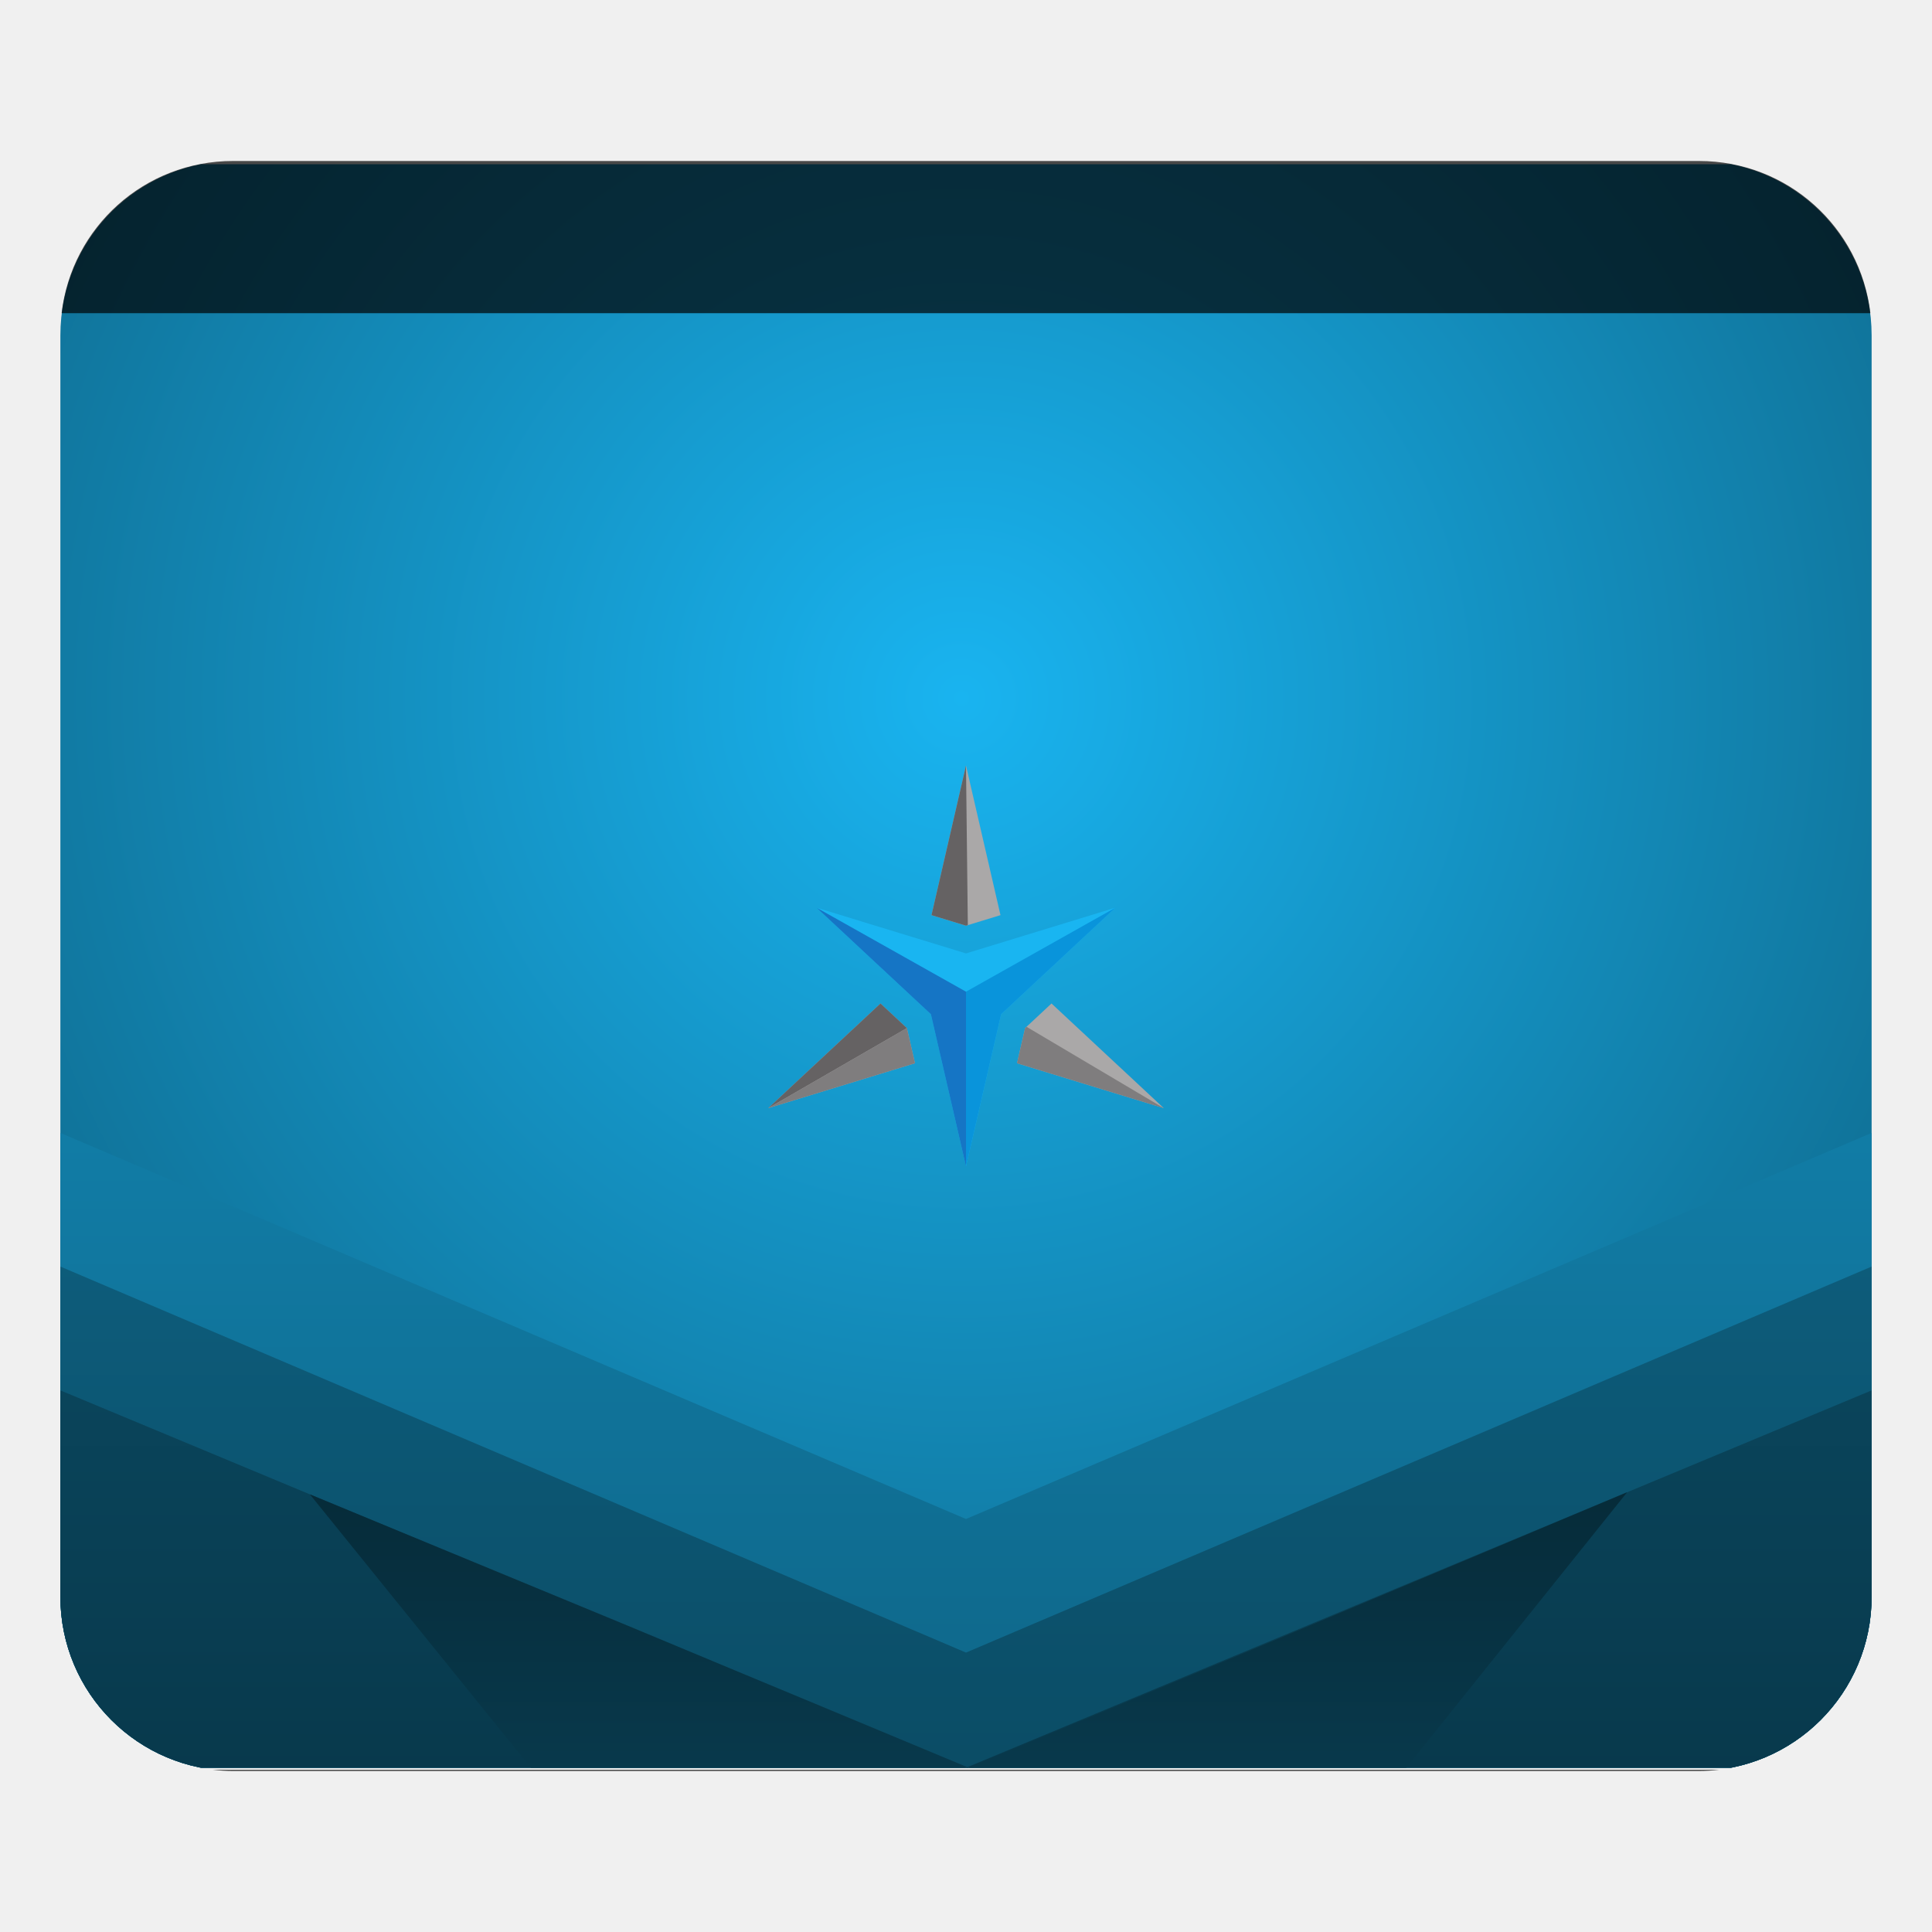
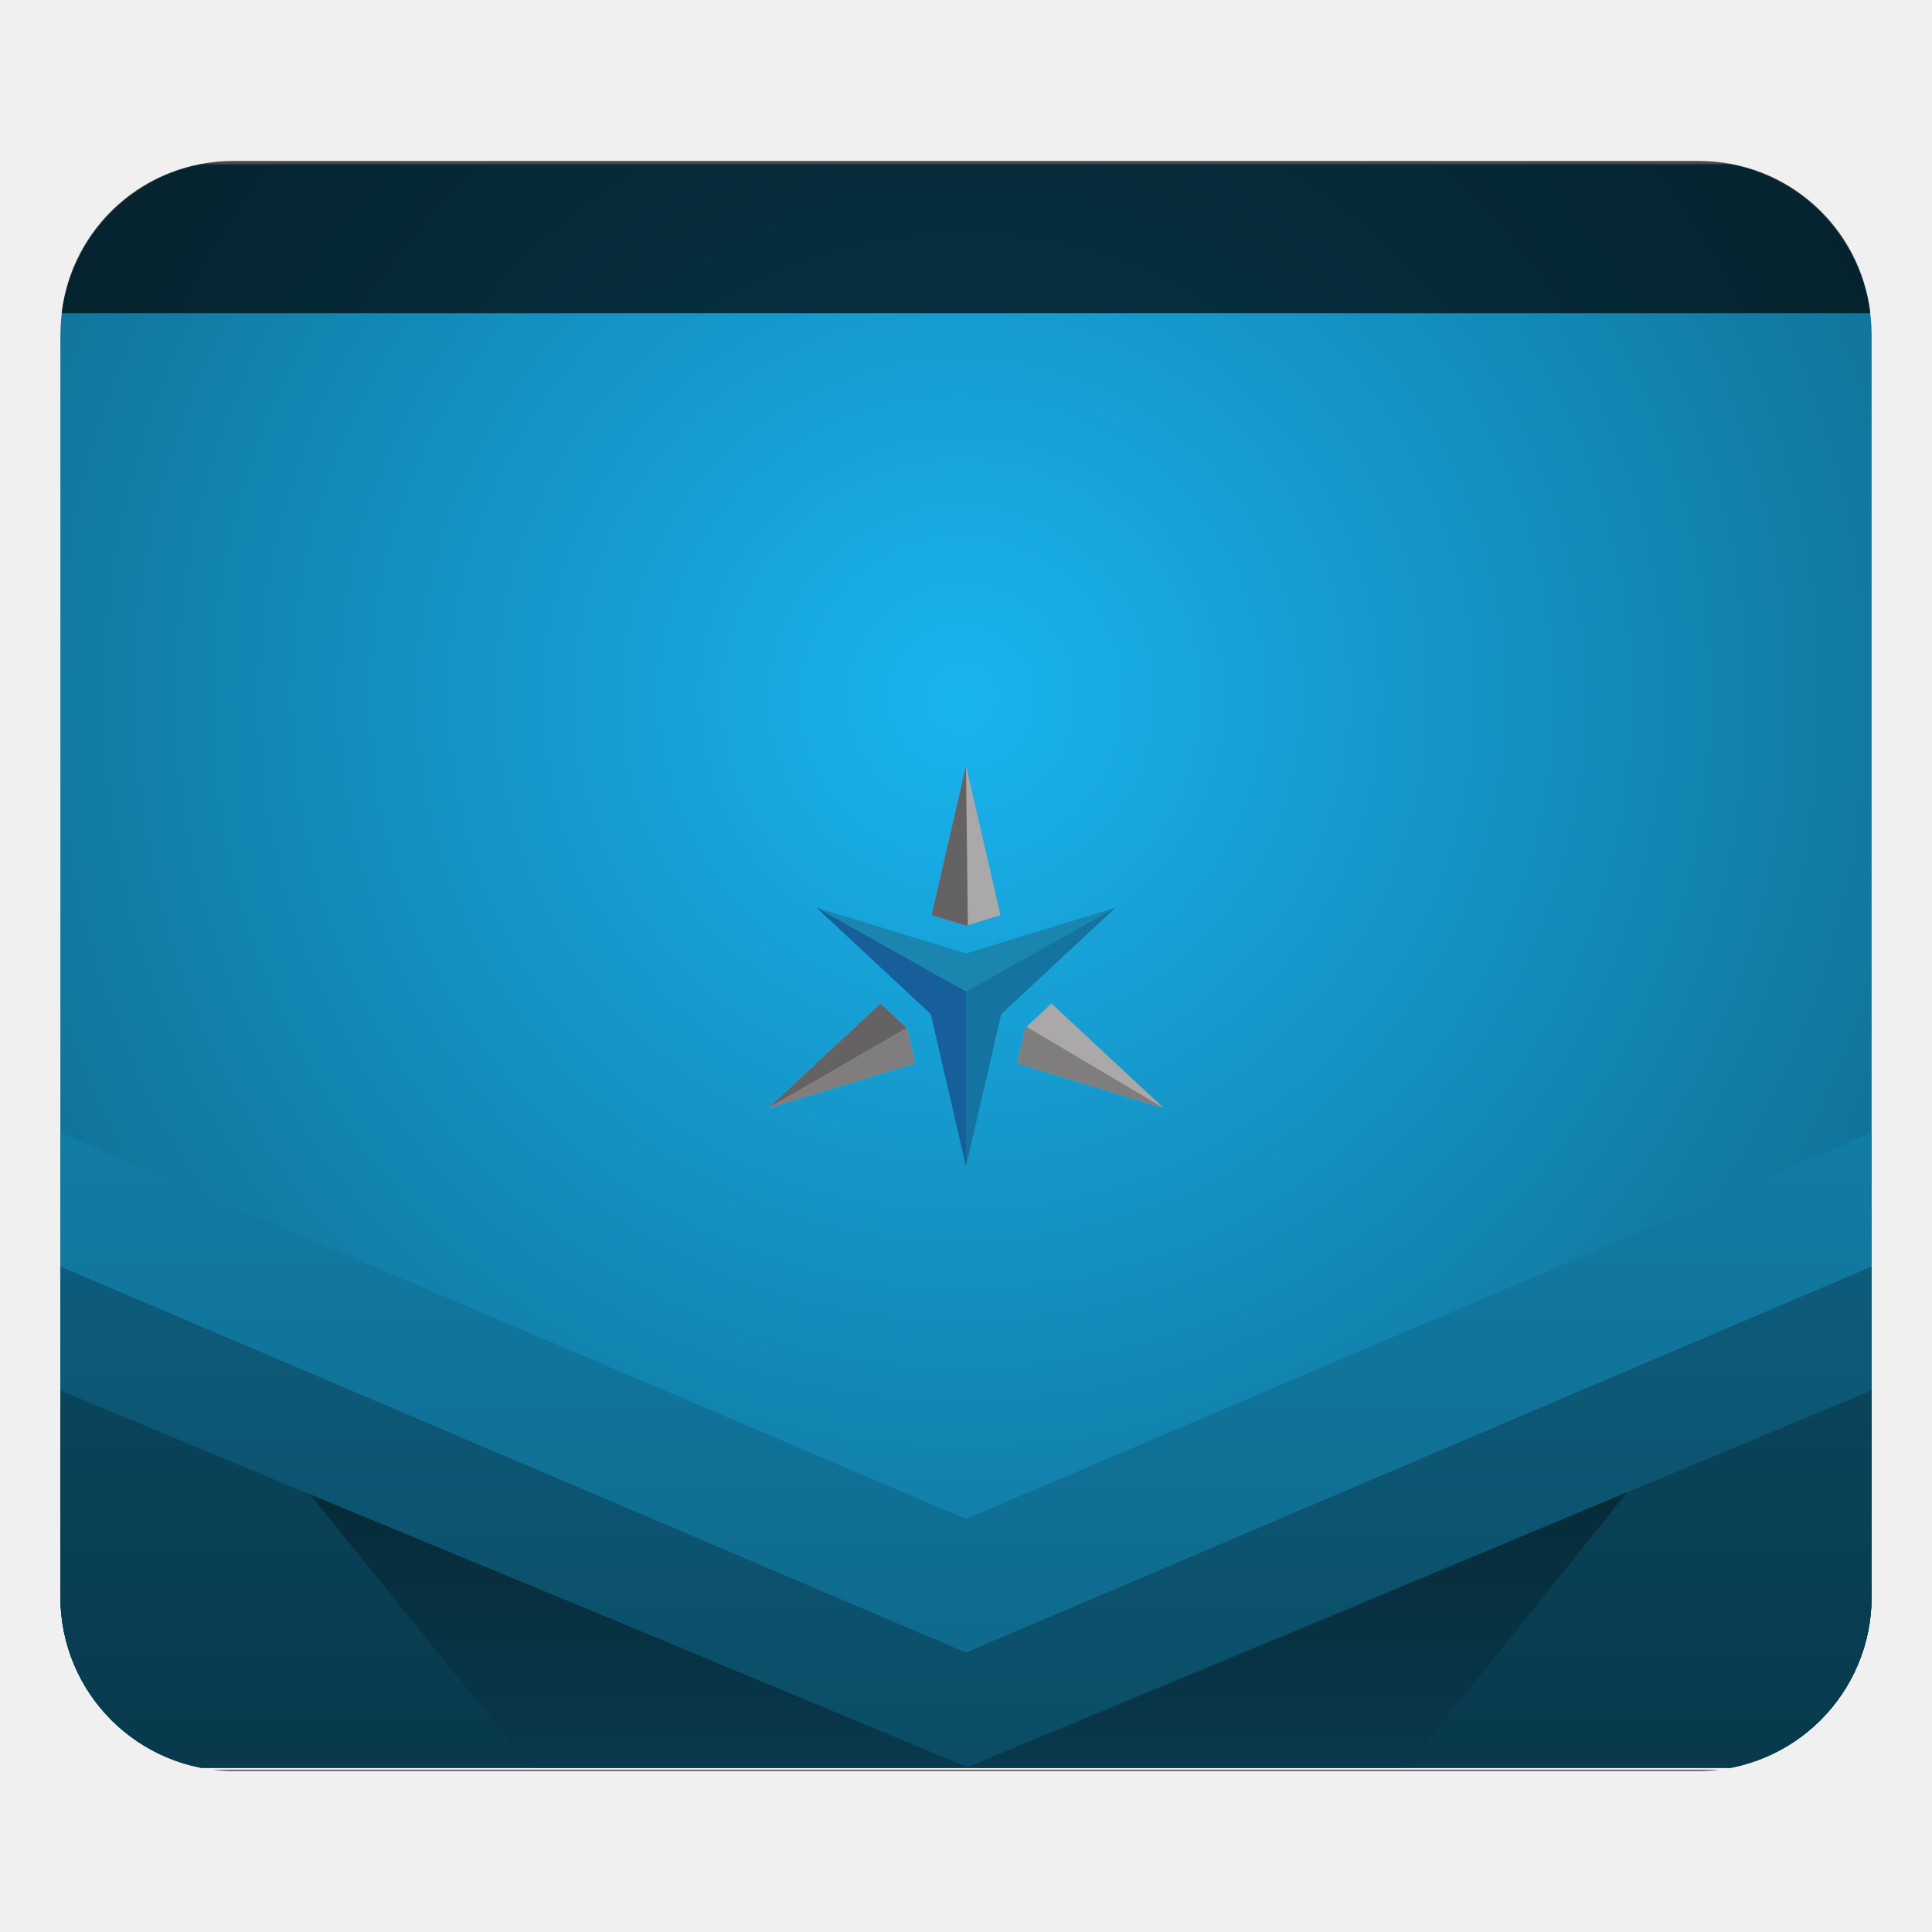
<svg xmlns="http://www.w3.org/2000/svg" xmlns:xlink="http://www.w3.org/1999/xlink" version="1.1" id="Layer_1" x="0px" y="0px" viewBox="0 0 256 256" enable-background="new 0 0 256 256" xml:space="preserve">
  <defs id="defs251">
    <clipPath id="b">
      <use width="100%" overflow="visible" xlink:href="#a" height="100%" id="use5" />
    </clipPath>
    <linearGradient x1="29.337" x2="81.837" y1="75.021" gradientUnits="userSpaceOnUse" y2="44.354" id="c">
      <stop id="stop10" offset="0" stop-opacity=".6" stop-color="#A52714" />
      <stop id="stop12" offset=".66" stop-opacity="0" stop-color="#A52714" />
    </linearGradient>
    <clipPath id="clipPath1232">
      <use width="100%" overflow="visible" xlink:href="#a" height="100%" id="use1230" />
    </clipPath>
    <clipPath id="clipPath1236">
      <use width="100%" overflow="visible" xlink:href="#a" height="100%" id="use1234" />
    </clipPath>
    <linearGradient x1="110.87" x2="52.538" y1="164.5" gradientUnits="userSpaceOnUse" y2="130.33" id="d">
      <stop id="stop23" offset="0" stop-opacity=".4" stop-color="#055524" />
      <stop id="stop25" offset=".33" stop-opacity="0" stop-color="#055524" />
    </linearGradient>
    <clipPath id="clipPath1244">
      <use width="100%" overflow="visible" xlink:href="#a" height="100%" id="use1242" />
    </clipPath>
    <clipPath id="clipPath1248">
      <use width="100%" overflow="visible" xlink:href="#a" height="100%" id="use1246" />
    </clipPath>
    <clipPath id="f">
      <use y="0" x="0" style="overflow:visible" id="use37" height="100%" xlink:href="#e" overflow="visible" width="100%" />
    </clipPath>
    <linearGradient x1="121.86" x2="136.55" y1="49.804" gradientUnits="userSpaceOnUse" y2="114.13" id="g">
      <stop id="stop42" offset="0" stop-opacity=".3" stop-color="#EA6100" />
      <stop id="stop44" offset=".66" stop-opacity="0" stop-color="#EA6100" />
    </linearGradient>
    <clipPath id="clipPath1258">
      <use width="100%" overflow="visible" xlink:href="#a" height="100%" id="use1256" />
    </clipPath>
    <clipPath id="clipPath1269">
      <use width="100%" overflow="visible" xlink:href="#a" height="100%" id="use1267" />
    </clipPath>
    <clipPath id="j">
      <use y="0" x="0" style="overflow:visible" id="use62" height="100%" xlink:href="#i" overflow="visible" width="100%" />
    </clipPath>
    <radialGradient id="l" gradientUnits="userSpaceOnUse" cy="55.948" cx="668.18" gradientTransform="translate(-576)" r="84.078">
      <stop stop-color="#3E2723" stop-opacity=".2" offset="0" id="stop73" />
      <stop stop-color="#3E2723" stop-opacity="0" offset="1" id="stop75" />
    </radialGradient>
    <clipPath id="clipPath1285">
      <use width="100%" overflow="visible" xlink:href="#a" height="100%" id="use1283" />
    </clipPath>
    <clipPath id="clipPath1289">
      <use width="100%" overflow="visible" xlink:href="#a" height="100%" id="use1287" />
    </clipPath>
    <clipPath id="n">
      <use y="0" x="0" style="overflow:visible" id="use83" height="100%" xlink:href="#m" overflow="visible" width="100%" />
    </clipPath>
    <radialGradient id="p" gradientUnits="userSpaceOnUse" cy="48.52" cx="597.88" gradientTransform="translate(-576)" r="78.044">
      <stop stop-color="#3E2723" stop-opacity=".2" offset="0" id="stop94" />
      <stop stop-color="#3E2723" stop-opacity="0" offset="1" id="stop96" />
    </radialGradient>
    <clipPath id="clipPath1305">
      <use width="100%" overflow="visible" xlink:href="#a" height="100%" id="use1303" />
    </clipPath>
    <radialGradient id="q" gradientUnits="userSpaceOnUse" cy="96.138" cx="671.84" gradientTransform="translate(-576)" r="87.87">
      <stop stop-color="#263238" stop-opacity=".2" offset="0" id="stop101" />
      <stop stop-color="#263238" stop-opacity="0" offset="1" id="stop103" />
    </radialGradient>
    <clipPath id="clipPath1312">
      <use width="100%" overflow="visible" xlink:href="#a" height="100%" id="use1310" />
    </clipPath>
    <clipPath id="clipPath1316">
      <use width="100%" overflow="visible" xlink:href="#a" height="100%" id="use1314" />
    </clipPath>
    <clipPath id="clipPath1320">
      <use width="100%" overflow="visible" xlink:href="#a" height="100%" id="use1318" />
    </clipPath>
    <clipPath id="clipPath1324">
      <use width="100%" overflow="visible" xlink:href="#a" height="100%" id="use1322" />
    </clipPath>
    <path d="m 8,184 h 83.77 l 38.88,-38.88 V 116 H 61.36 L 8,24.48 Z" id="e" />
    <path d="m 96,56 34.65,60 -38.88,68 H 184 V 56 Z" id="i" />
    <path d="M 21.97,8 V 48.34 L 61.36,116 96,56 h 88 V 8 Z" id="m" />
    <clipPath id="b-1">
      <use width="100%" overflow="visible" xlink:href="#a" height="100%" id="use5-7" />
    </clipPath>
    <clipPath id="clipPath1232-2">
      <use width="100%" overflow="visible" xlink:href="#a" height="100%" id="use1230-2" />
    </clipPath>
    <clipPath id="clipPath1236-6">
      <use width="100%" overflow="visible" xlink:href="#a" height="100%" id="use1234-1" />
    </clipPath>
    <clipPath id="clipPath1244-1">
      <use width="100%" overflow="visible" xlink:href="#a" height="100%" id="use1242-5" />
    </clipPath>
    <clipPath id="clipPath1248-9">
      <use width="100%" overflow="visible" xlink:href="#a" height="100%" id="use1246-4" />
    </clipPath>
    <clipPath id="f-9">
      <use y="0" x="0" style="overflow:visible" id="use37-0" height="100%" xlink:href="#e-8" overflow="visible" width="100%" />
    </clipPath>
    <clipPath id="clipPath1258-7">
      <use width="100%" overflow="visible" xlink:href="#a" height="100%" id="use1256-7" />
    </clipPath>
    <clipPath id="clipPath1269-1">
      <use width="100%" overflow="visible" xlink:href="#a" height="100%" id="use1267-1" />
    </clipPath>
    <clipPath id="j-5">
      <use y="0" x="0" style="overflow:visible" id="use62-9" height="100%" xlink:href="#i-5" overflow="visible" width="100%" />
    </clipPath>
    <radialGradient id="l-7" gradientUnits="userSpaceOnUse" cy="55.948" cx="668.18" gradientTransform="translate(-576)" r="84.078">
      <stop stop-color="#3E2723" stop-opacity=".2" offset="0" id="stop73-7" />
      <stop stop-color="#3E2723" stop-opacity="0" offset="1" id="stop75-6" />
    </radialGradient>
    <clipPath id="clipPath1285-7">
      <use width="100%" overflow="visible" xlink:href="#a" height="100%" id="use1283-3" />
    </clipPath>
    <clipPath id="clipPath1289-6">
      <use width="100%" overflow="visible" xlink:href="#a" height="100%" id="use1287-5" />
    </clipPath>
    <clipPath id="n-6">
      <use y="0" x="0" style="overflow:visible" id="use83-3" height="100%" xlink:href="#m-6" overflow="visible" width="100%" />
    </clipPath>
    <radialGradient id="p-9" gradientUnits="userSpaceOnUse" cy="48.52" cx="597.88" gradientTransform="translate(-576)" r="78.044">
      <stop stop-color="#3E2723" stop-opacity=".2" offset="0" id="stop94-4" />
      <stop stop-color="#3E2723" stop-opacity="0" offset="1" id="stop96-8" />
    </radialGradient>
    <clipPath id="clipPath1305-1">
      <use width="100%" overflow="visible" xlink:href="#a" height="100%" id="use1303-2" />
    </clipPath>
    <radialGradient id="q-9" gradientUnits="userSpaceOnUse" cy="96.138" cx="671.84" gradientTransform="translate(-576)" r="87.87">
      <stop stop-color="#263238" stop-opacity=".2" offset="0" id="stop101-3" />
      <stop stop-color="#263238" stop-opacity="0" offset="1" id="stop103-9" />
    </radialGradient>
    <clipPath id="clipPath1312-0">
      <use width="100%" overflow="visible" xlink:href="#a" height="100%" id="use1310-8" />
    </clipPath>
    <clipPath id="clipPath1316-8">
      <use width="100%" overflow="visible" xlink:href="#a" height="100%" id="use1314-5" />
    </clipPath>
    <clipPath id="clipPath1320-0">
      <use width="100%" overflow="visible" xlink:href="#a" height="100%" id="use1318-9" />
    </clipPath>
    <clipPath id="clipPath1324-6">
      <use width="100%" overflow="visible" xlink:href="#a" height="100%" id="use1322-3" />
    </clipPath>
    <path d="m 8,184 h 83.77 l 38.88,-38.88 V 116 H 61.36 L 8,24.48 Z" id="e-8" />
    <path d="m 96,56 34.65,60 -38.88,68 H 184 V 56 Z" id="i-5" />
    <path d="M 21.97,8 V 48.34 L 61.36,116 96,56 h 88 V 8 Z" id="m-6" />
    <radialGradient id="r" gradientUnits="userSpaceOnUse" cy="32.014" cx="34.286" gradientTransform="translate(-23.07961,-106.2699)" r="176.75">
      <stop stop-color="#fff" stop-opacity=".1" offset="0" id="stop130" />
      <stop stop-color="#fff" stop-opacity="0" offset="1" id="stop132" />
    </radialGradient>
    <clipPath id="b-0">
      <use y="0" x="0" style="overflow:visible" width="100%" overflow="visible" xlink:href="#a" height="100%" id="use5-5" />
    </clipPath>
    <clipPath id="clipPath963">
      <use y="0" x="0" style="overflow:visible" width="100%" overflow="visible" xlink:href="#a" height="100%" id="use961" />
    </clipPath>
    <clipPath id="clipPath967">
      <use y="0" x="0" style="overflow:visible" width="100%" overflow="visible" xlink:href="#a" height="100%" id="use965" />
    </clipPath>
    <radialGradient id="q-94" gradientUnits="userSpaceOnUse" cy="96.138" cx="671.84" gradientTransform="translate(-576)" r="87.87">
      <stop stop-color="#263238" stop-opacity=".2" offset="0" id="stop101-6" />
      <stop stop-color="#263238" stop-opacity="0" offset="1" id="stop103-92" />
    </radialGradient>
    <clipPath id="clipPath974">
      <use y="0" x="0" style="overflow:visible" width="100%" overflow="visible" xlink:href="#a" height="100%" id="use972" />
    </clipPath>
    <radialGradient id="p-2" gradientUnits="userSpaceOnUse" cy="48.52" cx="597.88" gradientTransform="translate(-576)" r="78.044">
      <stop stop-color="#3E2723" stop-opacity=".2" offset="0" id="stop94-47" />
      <stop stop-color="#3E2723" stop-opacity="0" offset="1" id="stop96-7" />
    </radialGradient>
    <clipPath id="clipPath981">
      <use y="0" x="0" style="overflow:visible" width="100%" overflow="visible" xlink:href="#a" height="100%" id="use979" />
    </clipPath>
    <clipPath id="clipPath985">
      <use y="0" x="0" style="overflow:visible" width="100%" overflow="visible" xlink:href="#a" height="100%" id="use983" />
    </clipPath>
    <clipPath id="n-5">
      <use width="100%" overflow="visible" xlink:href="#m-0" height="100%" id="use83-4" style="overflow:visible" x="0" y="0" />
    </clipPath>
    <radialGradient id="l-2" gradientUnits="userSpaceOnUse" cy="55.948" cx="668.18" gradientTransform="translate(-576)" r="84.078">
      <stop stop-color="#3E2723" stop-opacity=".2" offset="0" id="stop73-8" />
      <stop stop-color="#3E2723" stop-opacity="0" offset="1" id="stop75-9" />
    </radialGradient>
    <clipPath id="clipPath997">
      <use y="0" x="0" style="overflow:visible" width="100%" overflow="visible" xlink:href="#a" height="100%" id="use995" />
    </clipPath>
    <clipPath id="clipPath1001">
      <use y="0" x="0" style="overflow:visible" width="100%" overflow="visible" xlink:href="#a" height="100%" id="use999" />
    </clipPath>
    <clipPath id="j-3">
      <use width="100%" overflow="visible" xlink:href="#i-1" height="100%" id="use62-6" style="overflow:visible" x="0" y="0" />
    </clipPath>
    <clipPath id="clipPath1010">
      <use y="0" x="0" style="overflow:visible" width="100%" overflow="visible" xlink:href="#a" height="100%" id="use1008" />
    </clipPath>
    <clipPath id="clipPath1017">
      <use y="0" x="0" style="overflow:visible" width="100%" overflow="visible" xlink:href="#a" height="100%" id="use1015" />
    </clipPath>
    <clipPath id="f-0">
      <use width="100%" overflow="visible" xlink:href="#e-1" height="100%" id="use37-5" style="overflow:visible" x="0" y="0" />
    </clipPath>
    <clipPath id="clipPath1029">
      <use y="0" x="0" style="overflow:visible" width="100%" overflow="visible" xlink:href="#a" height="100%" id="use1027" />
    </clipPath>
    <clipPath id="clipPath1033">
      <use y="0" x="0" style="overflow:visible" width="100%" overflow="visible" xlink:href="#a" height="100%" id="use1031" />
    </clipPath>
    <clipPath id="clipPath1043">
      <use y="0" x="0" style="overflow:visible" width="100%" overflow="visible" xlink:href="#a" height="100%" id="use1041" />
    </clipPath>
    <clipPath id="clipPath1047">
      <use y="0" x="0" style="overflow:visible" width="100%" overflow="visible" xlink:href="#a" height="100%" id="use1045" />
    </clipPath>
    <path id="e-1" d="m 8,184 h 83.77 l 38.88,-38.88 V 116 H 61.36 L 8,24.48 Z" />
    <path id="i-1" d="m 96,56 34.65,60 -38.88,68 H 184 V 56 Z" />
    <path id="m-0" d="M 21.97,8 V 48.34 L 61.36,116 96,56 h 88 V 8 Z" />
    <circle r="88" cx="96" cy="96" id="a" />
    <path d="m8 184h83.77l38.88-38.88v-29.12h-69.29l-53.36-91.52z" id="e-6" />
    <path d="m96 56l34.65 60-38.88 68h92.23v-128z" id="i-2" />
    <path d="m21.97 8v40.34l39.39 67.66 34.64-60h88v-48z" id="m-8" />
    <defs id="defs1820">
      <path d="M 21.97,8 V 48.34 L 61.36,116 96,56 h 88 V 8 Z" id="path1928" />
    </defs>
    <clipPath id="n-7">
      <use id="use1822" height="100%" xlink:href="#m-8" overflow="visible" width="100%" style="overflow:visible" x="0" y="0" />
    </clipPath>
    <defs id="defs1799">
      <path d="m 96,56 34.65,60 -38.88,68 H 184 V 56 Z" id="path1918" />
    </defs>
    <clipPath id="j-6">
      <use id="use1801" height="100%" xlink:href="#i-2" overflow="visible" width="100%" style="overflow:visible" x="0" y="0" />
    </clipPath>
    <defs id="defs1774">
      <path d="m 8,184 h 83.77 l 38.88,-38.88 V 116 H 61.36 L 8,24.48 Z" id="path1902" />
    </defs>
    <clipPath id="f-06">
      <use id="use1776" height="100%" xlink:href="#e-6" overflow="visible" width="100%" style="overflow:visible" x="0" y="0" />
    </clipPath>
    <linearGradient x1="110.87" x2="52.538" y1="164.5" gradientUnits="userSpaceOnUse" y2="130.33" id="linearGradient1897">
      <stop id="stop1762" offset="0" stop-opacity=".4" stop-color="#055524" />
      <stop id="stop1764" offset=".33" stop-opacity="0" stop-color="#055524" />
    </linearGradient>
    <linearGradient x1="29.337" x2="81.837" y1="75.021" gradientUnits="userSpaceOnUse" y2="44.354" id="linearGradient1889">
      <stop id="stop1749" offset="0" stop-opacity=".6" stop-color="#A52714" />
      <stop id="stop1751" offset=".66" stop-opacity="0" stop-color="#A52714" />
    </linearGradient>
    <linearGradient id="linearGradient1910" y2="114.13" gradientUnits="userSpaceOnUse" y1="49.804" x2="136.55" x1="121.86">
      <stop stop-color="#EA6100" stop-opacity=".3" offset="0" id="stop1781" />
      <stop stop-color="#EA6100" stop-opacity="0" offset=".66" id="stop1783" />
    </linearGradient>
    <clipPath id="b-3">
      <use y="0" x="0" style="overflow:visible" width="100%" overflow="visible" xlink:href="#a" height="100%" id="use5-1" />
    </clipPath>
    <clipPath id="clipPath1024">
      <use y="0" x="0" style="overflow:visible" width="100%" overflow="visible" xlink:href="#a" height="100%" id="use1022" />
    </clipPath>
    <clipPath id="clipPath1028">
      <use y="0" x="0" style="overflow:visible" width="100%" overflow="visible" xlink:href="#a" height="100%" id="use1026" />
    </clipPath>
    <clipPath id="clipPath1035">
      <use y="0" x="0" style="overflow:visible" width="100%" overflow="visible" xlink:href="#a" height="100%" id="use1033" />
    </clipPath>
    <clipPath id="clipPath1039">
      <use y="0" x="0" style="overflow:visible" width="100%" overflow="visible" xlink:href="#a" height="100%" id="use1037" />
    </clipPath>
    <clipPath id="f-6">
      <use y="0" x="0" style="overflow:visible" id="use37-8" height="100%" xlink:href="#e-61" overflow="visible" width="100%" />
    </clipPath>
    <clipPath id="clipPath1048">
      <use y="0" x="0" style="overflow:visible" width="100%" overflow="visible" xlink:href="#a" height="100%" id="use1046" />
    </clipPath>
    <clipPath id="clipPath1058">
      <use y="0" x="0" style="overflow:visible" width="100%" overflow="visible" xlink:href="#a" height="100%" id="use1056" />
    </clipPath>
    <clipPath id="j-66">
      <use y="0" x="0" style="overflow:visible" id="use62-4" height="100%" xlink:href="#i-59" overflow="visible" width="100%" />
    </clipPath>
    <radialGradient id="l-9" gradientUnits="userSpaceOnUse" cy="55.948" cx="668.18" gradientTransform="translate(-576)" r="84.078">
      <stop stop-color="#3E2723" stop-opacity=".2" offset="0" id="stop73-5" />
      <stop stop-color="#3E2723" stop-opacity="0" offset="1" id="stop75-0" />
    </radialGradient>
    <clipPath id="clipPath1073">
      <use y="0" x="0" style="overflow:visible" width="100%" overflow="visible" xlink:href="#a" height="100%" id="use1071" />
    </clipPath>
    <clipPath id="clipPath1077">
      <use y="0" x="0" style="overflow:visible" width="100%" overflow="visible" xlink:href="#a" height="100%" id="use1075" />
    </clipPath>
    <clipPath id="n-4">
      <use y="0" x="0" style="overflow:visible" id="use83-8" height="100%" xlink:href="#m-4" overflow="visible" width="100%" />
    </clipPath>
    <radialGradient id="p-7" gradientUnits="userSpaceOnUse" cy="48.52" cx="597.88" gradientTransform="translate(-576)" r="78.044">
      <stop stop-color="#3E2723" stop-opacity=".2" offset="0" id="stop94-1" />
      <stop stop-color="#3E2723" stop-opacity="0" offset="1" id="stop96-72" />
    </radialGradient>
    <clipPath id="clipPath1092">
      <use y="0" x="0" style="overflow:visible" width="100%" overflow="visible" xlink:href="#a" height="100%" id="use1090" />
    </clipPath>
    <radialGradient id="q-7" gradientUnits="userSpaceOnUse" cy="96.138" cx="671.84" gradientTransform="translate(-576)" r="87.87">
      <stop stop-color="#263238" stop-opacity=".2" offset="0" id="stop101-2" />
      <stop stop-color="#263238" stop-opacity="0" offset="1" id="stop103-2" />
    </radialGradient>
    <clipPath id="clipPath1099">
      <use y="0" x="0" style="overflow:visible" width="100%" overflow="visible" xlink:href="#a" height="100%" id="use1097" />
    </clipPath>
    <clipPath id="clipPath1103">
      <use y="0" x="0" style="overflow:visible" width="100%" overflow="visible" xlink:href="#a" height="100%" id="use1101" />
    </clipPath>
    <clipPath id="clipPath1107">
      <use y="0" x="0" style="overflow:visible" width="100%" overflow="visible" xlink:href="#a" height="100%" id="use1105" />
    </clipPath>
    <clipPath id="clipPath1111">
      <use y="0" x="0" style="overflow:visible" width="100%" overflow="visible" xlink:href="#a" height="100%" id="use1109" />
    </clipPath>
    <radialGradient id="r-6" gradientUnits="userSpaceOnUse" cy="32.014" cx="34.286" gradientTransform="translate(-7,-7)" r="176.75">
      <stop stop-color="#fff" stop-opacity=".1" offset="0" id="stop130-1" />
      <stop stop-color="#fff" stop-opacity="0" offset="1" id="stop132-0" />
    </radialGradient>
    <path d="m 8,184 h 83.77 l 38.88,-38.88 V 116 H 61.36 L 8,24.48 Z" id="e-61" />
    <path d="m 96,56 34.65,60 -38.88,68 H 184 V 56 Z" id="i-59" />
    <path d="M 21.97,8 V 48.34 L 61.36,116 96,56 h 88 V 8 Z" id="m-4" />
    <clipPath id="b-9">
      <use y="0" x="0" style="overflow:visible" width="100%" overflow="visible" xlink:href="#a" height="100%" id="use5-0" />
    </clipPath>
    <clipPath id="clipPath1024-7">
      <use y="0" x="0" style="overflow:visible" width="100%" overflow="visible" xlink:href="#a" height="100%" id="use1022-7" />
    </clipPath>
    <clipPath id="clipPath1028-1">
      <use y="0" x="0" style="overflow:visible" width="100%" overflow="visible" xlink:href="#a" height="100%" id="use1026-1" />
    </clipPath>
    <clipPath id="clipPath1035-7">
      <use y="0" x="0" style="overflow:visible" width="100%" overflow="visible" xlink:href="#a" height="100%" id="use1033-7" />
    </clipPath>
    <clipPath id="clipPath1039-6">
      <use y="0" x="0" style="overflow:visible" width="100%" overflow="visible" xlink:href="#a" height="100%" id="use1037-7" />
    </clipPath>
    <clipPath id="f-3">
      <use y="0" x="0" style="overflow:visible" id="use37-6" height="100%" xlink:href="#e-9" overflow="visible" width="100%" />
    </clipPath>
    <clipPath id="clipPath1048-3">
      <use y="0" x="0" style="overflow:visible" width="100%" overflow="visible" xlink:href="#a" height="100%" id="use1046-9" />
    </clipPath>
    <clipPath id="clipPath1058-4">
      <use y="0" x="0" style="overflow:visible" width="100%" overflow="visible" xlink:href="#a" height="100%" id="use1056-8" />
    </clipPath>
    <clipPath id="j-1">
      <use y="0" x="0" style="overflow:visible" id="use62-2" height="100%" xlink:href="#i-6" overflow="visible" width="100%" />
    </clipPath>
    <radialGradient id="l-93" gradientUnits="userSpaceOnUse" cy="55.948" cx="668.18" gradientTransform="translate(-576)" r="84.078">
      <stop stop-color="#3E2723" stop-opacity=".2" offset="0" id="stop73-9" />
      <stop stop-color="#3E2723" stop-opacity="0" offset="1" id="stop75-08" />
    </radialGradient>
    <clipPath id="clipPath1073-8">
      <use y="0" x="0" style="overflow:visible" width="100%" overflow="visible" xlink:href="#a" height="100%" id="use1071-5" />
    </clipPath>
    <clipPath id="clipPath1077-0">
      <use y="0" x="0" style="overflow:visible" width="100%" overflow="visible" xlink:href="#a" height="100%" id="use1075-9" />
    </clipPath>
    <clipPath id="n-63">
      <use y="0" x="0" style="overflow:visible" id="use83-85" height="100%" xlink:href="#m-2" overflow="visible" width="100%" />
    </clipPath>
    <radialGradient id="p-6" gradientUnits="userSpaceOnUse" cy="48.52" cx="597.88" gradientTransform="translate(-576)" r="78.044">
      <stop stop-color="#3E2723" stop-opacity=".2" offset="0" id="stop94-11" />
      <stop stop-color="#3E2723" stop-opacity="0" offset="1" id="stop96-5" />
    </radialGradient>
    <clipPath id="clipPath1092-9">
      <use y="0" x="0" style="overflow:visible" width="100%" overflow="visible" xlink:href="#a" height="100%" id="use1090-8" />
    </clipPath>
    <radialGradient id="q-4" gradientUnits="userSpaceOnUse" cy="96.138" cx="671.84" gradientTransform="translate(-576)" r="87.87">
      <stop stop-color="#263238" stop-opacity=".2" offset="0" id="stop101-8" />
      <stop stop-color="#263238" stop-opacity="0" offset="1" id="stop103-1" />
    </radialGradient>
    <clipPath id="clipPath1099-0">
      <use y="0" x="0" style="overflow:visible" width="100%" overflow="visible" xlink:href="#a" height="100%" id="use1097-3" />
    </clipPath>
    <clipPath id="clipPath1103-0">
      <use y="0" x="0" style="overflow:visible" width="100%" overflow="visible" xlink:href="#a" height="100%" id="use1101-4" />
    </clipPath>
    <clipPath id="clipPath1107-4">
      <use y="0" x="0" style="overflow:visible" width="100%" overflow="visible" xlink:href="#a" height="100%" id="use1105-4" />
    </clipPath>
    <clipPath id="clipPath1111-4">
      <use y="0" x="0" style="overflow:visible" width="100%" overflow="visible" xlink:href="#a" height="100%" id="use1109-7" />
    </clipPath>
    <radialGradient id="r-63" gradientUnits="userSpaceOnUse" cy="32.014" cx="34.286" gradientTransform="translate(-7,-7)" r="176.75">
      <stop stop-color="#fff" stop-opacity=".1" offset="0" id="stop130-17" />
      <stop stop-color="#fff" stop-opacity="0" offset="1" id="stop132-5" />
    </radialGradient>
    <path d="m 8,184 h 83.77 l 38.88,-38.88 V 116 H 61.36 L 8,24.48 Z" id="e-9" />
    <path d="m 96,56 34.65,60 -38.88,68 H 184 V 56 Z" id="i-6" />
    <path d="M 21.97,8 V 48.34 L 61.36,116 96,56 h 88 V 8 Z" id="m-2" />
    <clipPath clipPathUnits="userSpaceOnUse" id="clipPath1143">
      <rect style="fill:#808080;fill-opacity:0.575;stroke:none;stroke-width:0.647;stroke-linecap:butt;stroke-linejoin:bevel;stroke-miterlimit:4;stroke-dasharray:none;stroke-opacity:1;paint-order:fill markers stroke" id="rect1145" width="240" height="213.334" x="8" y="21.333" ry="22.885" />
    </clipPath>
    <radialGradient id="XMLID_2_" cx="1915.622" cy="532.792" r="1924.037" gradientUnits="userSpaceOnUse" gradientTransform="matrix(0.132793,0,0,0.132793,-126.9626,21.76558)">
      <stop offset="1.076729e-007" style="stop-color:#19B4F0" id="stop4" />
      <stop offset="1" style="stop-color:#08394C" id="stop6" />
    </radialGradient>
    <linearGradient id="XMLID_3_" gradientUnits="userSpaceOnUse" x1="1920" y1="669.636" x2="1920" y2="1607.779">
      <stop offset="0" style="stop-color:#1387B4" id="stop16" />
      <stop offset="1" style="stop-color:#0E6587" id="stop18" />
    </linearGradient>
    <linearGradient id="XMLID_4_" gradientUnits="userSpaceOnUse" x1="1920" y1="802.435" x2="1920" y2="1613.279">
      <stop offset="0" style="stop-color:#0E6587" id="stop22" />
      <stop offset="1" style="stop-color:#0B4C65" id="stop24" />
    </linearGradient>
    <linearGradient id="XMLID_11_" gradientUnits="userSpaceOnUse" x1="1920" y1="952.774" x2="1920" y2="1605.265">
      <stop offset="0" style="stop-color:#0B4C65" id="stop67" />
      <stop offset="1" style="stop-color:#08394C" id="stop69" />
    </linearGradient>
    <linearGradient y2="1605.479" x2="1594.001" y1="1322.436" x1="1594.001" gradientUnits="userSpaceOnUse" id="XMLID_12_">
      <stop id="stop73-3" style="stop-color:#062B39" offset="0" />
      <stop id="stop75-67" style="stop-color:#08394C" offset="1" />
    </linearGradient>
    <linearGradient y2="1605.479" x2="2251.175" y1="1322.436" x1="2251.175" gradientUnits="userSpaceOnUse" id="XMLID_13_">
      <stop id="stop79" style="stop-color:#062B39" offset="0" />
      <stop id="stop81" style="stop-color:#08394C" offset="1" />
    </linearGradient>
    <linearGradient y2="1605.479" x2="1594.001" y1="1322.436" x1="1594.001" gradientUnits="userSpaceOnUse" id="linearGradient1082">
      <stop id="stop1078" style="stop-color:#062B39" offset="0" />
      <stop id="stop1080" style="stop-color:#08394C" offset="1" />
    </linearGradient>
    <linearGradient y2="1605.479" x2="2251.175" y1="1322.436" x1="2251.175" gradientUnits="userSpaceOnUse" id="linearGradient1089">
      <stop id="stop1085" style="stop-color:#062B39" offset="0" />
      <stop id="stop1087" style="stop-color:#08394C" offset="1" />
    </linearGradient>
    <clipPath clipPathUnits="userSpaceOnUse" id="clipPath1359">
      <path style="display:inline;fill:#003059;fill-opacity:1;stroke:none;stroke-width:19.055;stroke-miterlimit:4;stroke-dasharray:none;stroke-opacity:1" d="m 1190.378,-3.25 c -96.417,0 -174.04,77.623 -174.04,174.04 v 1107.824 150.596 c 0,96.417 77.623,174.04 174.04,174.04 h 1131.254 327.989 c 96.417,0 174.04,-77.623 174.04,-174.04 V 321.386 170.79 c 0,-96.417 -77.623,-174.04 -174.04,-174.04 H 1518.368 Z" id="path1361" />
    </clipPath>
    <clipPath clipPathUnits="userSpaceOnUse" id="clipPath1396">
      <path style="display:inline;fill:#003059;fill-opacity:1;stroke:none;stroke-width:2.53;stroke-miterlimit:4;stroke-dasharray:none;stroke-opacity:1" d="m 31.111,21.334 c -12.804,0 -23.111,10.308 -23.111,23.111 v 147.111 19.998 c 0,12.804 10.308,23.111 23.111,23.111 h 150.223 43.555 c 12.804,0 23.111,-10.308 23.111,-23.111 V 64.443 44.445 c 0,-12.804 -10.308,-23.111 -23.111,-23.111 H 74.666 Z" id="path1398" />
    </clipPath>
    <clipPath clipPathUnits="userSpaceOnUse" id="clipPath1400">
      <path style="display:inline;fill:#003059;fill-opacity:1;stroke:none;stroke-width:19.055;stroke-miterlimit:4;stroke-dasharray:none;stroke-opacity:1" d="m 1190.379,-3.25 c -96.417,0 -174.04,77.623 -174.04,174.04 v 1107.824 150.596 c 0,96.417 77.623,174.04 174.04,174.04 h 1131.254 327.989 c 96.417,0 174.04,-77.623 174.04,-174.04 V 321.386 170.79 c 0,-96.417 -77.623,-174.04 -174.04,-174.04 h -1131.254 z" id="path1402" />
    </clipPath>
    <clipPath clipPathUnits="userSpaceOnUse" id="clipPath1404">
      <path style="display:inline;fill:#003059;fill-opacity:1;stroke:none;stroke-width:19.055;stroke-miterlimit:4;stroke-dasharray:none;stroke-opacity:1" d="m 1190.379,-3.25 c -96.417,0 -174.04,77.623 -174.04,174.04 v 1107.824 150.596 c 0,96.417 77.623,174.04 174.04,174.04 h 1131.254 327.989 c 96.417,0 174.04,-77.623 174.04,-174.04 V 321.386 170.79 c 0,-96.417 -77.623,-174.04 -174.04,-174.04 h -1131.254 z" id="path1406" />
    </clipPath>
  </defs>
  <g id="layer2" style="display:none">
    <circle style="display:inline;fill:#ffffff;fill-opacity:1;stroke:none;stroke-width:2.74;stroke-miterlimit:4;stroke-dasharray:none;stroke-opacity:1" id="path1090" cx="128" cy="128" r="124" />
  </g>
  <g id="layer1" style="display:inline">
    <rect style="fill:url(#XMLID_2_);stroke-width:0.133" y="21.766" x="-126.963" id="XMLID_699_" class="st0" width="509.925" height="212.469" clip-path="url(#clipPath1396)" />
    <path style="fill:#cce9f8;stroke-width:0.133" id="XMLID_690_" class="st4" d="m 128.04,136.366 c 0.173,-0.279 0.345,-0.279 0.531,0 -0.173,0 -0.345,0 -0.531,0 z" />
    <polygon style="fill:url(#XMLID_3_)" id="XMLID_689_" class="st5" points="3840,533.3 1920,1351.8 0,533.3 0,1351.8 0,1600 3840,1600 3840,1351.8 " transform="matrix(0.132793,0,0,0.132793,-126.9626,21.76558)" clip-path="url(#clipPath1404)" />
    <polygon style="fill:url(#XMLID_4_)" id="XMLID_688_" class="st6" points="3840,1600 3840,1485.1 3840,666.7 1920,1485.1 0,666.7 0,1485.1 0,1600 " transform="matrix(0.132793,0,0,0.132793,-126.9626,21.76558)" clip-path="url(#clipPath1400)" />
    <polygon style="fill:url(#XMLID_11_)" id="XMLID_678_" class="st14" points="1920,1600 3840,800 3840,1600 0,1600 0,800 " transform="matrix(0.132793,0,0,0.132793,-126.9626,21.76558)" clip-path="url(#clipPath1359)" />
    <polygon style="fill:url(#XMLID_12_)" points="1582.6,1458.3 1689.8,1503 1768.9,1535.9 1922.7,1600 1485.8,1600 1265.3,1327.2 " class="st15" id="XMLID_677_" transform="matrix(0.132793,0,0,0.132793,-126.9626,21.76558)" />
    <polygon style="fill:url(#XMLID_13_)" points="2263.7,1457.9 2579.7,1325.1 2359.3,1600 1922.7,1600 1923.3,1599.8 2077.3,1535.6 2157,1502.4 " class="st16" id="XMLID_676_" transform="matrix(0.132793,0,0,0.132793,-126.9626,21.76558)" />
    <path id="path14" style="fill:#aaa8a8;fill-opacity:1;fill-rule:evenodd;stroke:none;stroke-width:0.128" d="m 134.759,140.884 19.449,5.951 -14.878,-13.867 -3.497,3.258 z m -18.089,-7.916 -14.878,13.867 19.449,-5.951 -1.074,-4.657 z m 15.9,-11.707 -4.569,-19.819 -4.571,19.819 4.571,1.398 4.569,-1.398" />
    <path id="path16" style="fill:#656263;fill-opacity:1;fill-rule:evenodd;stroke:none;stroke-width:0.128" d="m 116.67,132.968 -14.878,13.867 18.375,-10.608 z m 11.572,-10.383 -0.242,-21.144 -4.571,19.819 4.571,1.398 0.242,-0.073" />
    <path id="path18" style="fill:#7f7d7e;fill-opacity:1;fill-rule:evenodd;stroke:none;stroke-width:0.128" d="m 121.241,140.884 -19.449,5.951 18.375,-10.608 z m 14.778,-4.83 18.189,10.781 -19.449,-5.951 1.074,-4.657 0.186,-0.173" />
-     <path id="path20" style="fill:#19b5f1;fill-opacity:1;fill-rule:evenodd;stroke:none;stroke-width:0.128" d="m 128.001,126.333 -19.793,-6.056 15.142,14.113 4.651,20.17 4.65,-20.17 15.141,-14.113 -19.791,6.056" />
-     <path id="path22" style="fill:#1575c5;fill-opacity:1;fill-rule:evenodd;stroke:none;stroke-width:0.128" d="m 128.001,131.405 -19.793,-11.128 15.142,14.113 4.651,20.17 v -23.154" />
-     <path id="path24" style="fill:#0994db;fill-opacity:1;fill-rule:evenodd;stroke:none;stroke-width:0.128" d="m 128.001,131.405 19.791,-11.128 -15.141,14.113 -4.65,20.17 v -23.154" />
+     <path id="path20" style="fill:#1a86af;fill-opacity:1;fill-rule:evenodd;stroke:none;stroke-width:0.128" d="m 128.001,126.333 -19.793,-6.056 15.142,14.113 4.651,20.17 4.65,-20.17 15.141,-14.113 -19.791,6.056" />
+     <path id="path22" style="fill:#165f9a;fill-opacity:1;fill-rule:evenodd;stroke:none;stroke-width:0.128" d="m 128.001,131.405 -19.793,-11.128 15.142,14.113 4.651,20.17 v -23.154" />
+     <path id="path24" style="fill:#1573a1;fill-opacity:1;fill-rule:evenodd;stroke:none;stroke-width:0.128" d="m 128.001,131.405 19.791,-11.128 -15.141,14.113 -4.65,20.17 v -23.154" />
    <path style="display:inline;fill:#000000;fill-opacity:0.696;stroke:none;stroke-width:0.647;stroke-linecap:butt;stroke-linejoin:bevel;stroke-miterlimit:4;stroke-dasharray:none;stroke-opacity:1;paint-order:fill markers stroke" d="M 30.885,21.332 C 19.127,21.332 9.501,30.113 8.164,41.5 H 247.836 C 246.499,30.113 236.873,21.332 225.115,21.332 Z M 28.15,234.5 c 0.897,0.106 1.808,0.168 2.734,0.168 H 225.115 c 0.926,0 1.837,-0.062 2.734,-0.168 z" id="rect1122-3" />
  </g>
  <g id="layer6" style="display:none">
    <g id="g2548" style="display:inline" transform="translate(-2.960187,1.58543)">
      <path d="m 256.36,128.415 c 0,-33.9 -13.5,-64.5 -35.4,-86.9 -0.4,-0.3 -0.7,-0.7 -1.1,-1 21.3,22.3 34.5,52.6 34.5,86 0,68.5 -55.2,124 -123.4,124 -32.9,0 -62.9,-13 -85,-34.1 0.3,0.3 0.6,0.6 0.9,0.9 22.2,21.7 52.6,35.1 86,35.1 68.2,0 123.5,-55.5 123.5,-124 z" id="path238" style="display:inline;opacity:0.1" />
      <path d="m 219.86,40.415 c -0.7,-0.6 -1.4,-1.3 -2,-1.9 -0.7,-0.6 -1.4,-1.2 -2.1,-1.9 19.1,21.8 30.7,50.5 30.7,81.8 0,68.5 -55.2,124 -123.4,124 -30.9,0 -59.2,-11.4 -80.9,-30.3 0.6,0.7 1.2,1.4 1.9,2.1 0.6,0.7 1.3,1.4 1.9,2 22.1,21.1 52.1,34.1 85,34.1 68.2,0 123.4,-55.5 123.4,-124 0,-33.3 -13.1,-63.6 -34.5,-85.9 z" id="path240" style="display:inline;opacity:0.2" />
      <path d="m 220.96,41.515 c 21.9,22.4 35.4,53.1 35.4,86.9 0,68.5 -55.2,124 -123.4,124 -33.5,0 -63.8,-13.4 -86,-35.1 22.4,22.9 53.6,37.1 88,37.1 68.2,0 123.4,-55.5 123.4,-124 -0.1,-34.9 -14.4,-66.4 -37.4,-88.9 z" id="path236" style="display:inline;opacity:0.05" />
    </g>
  </g>
</svg>
